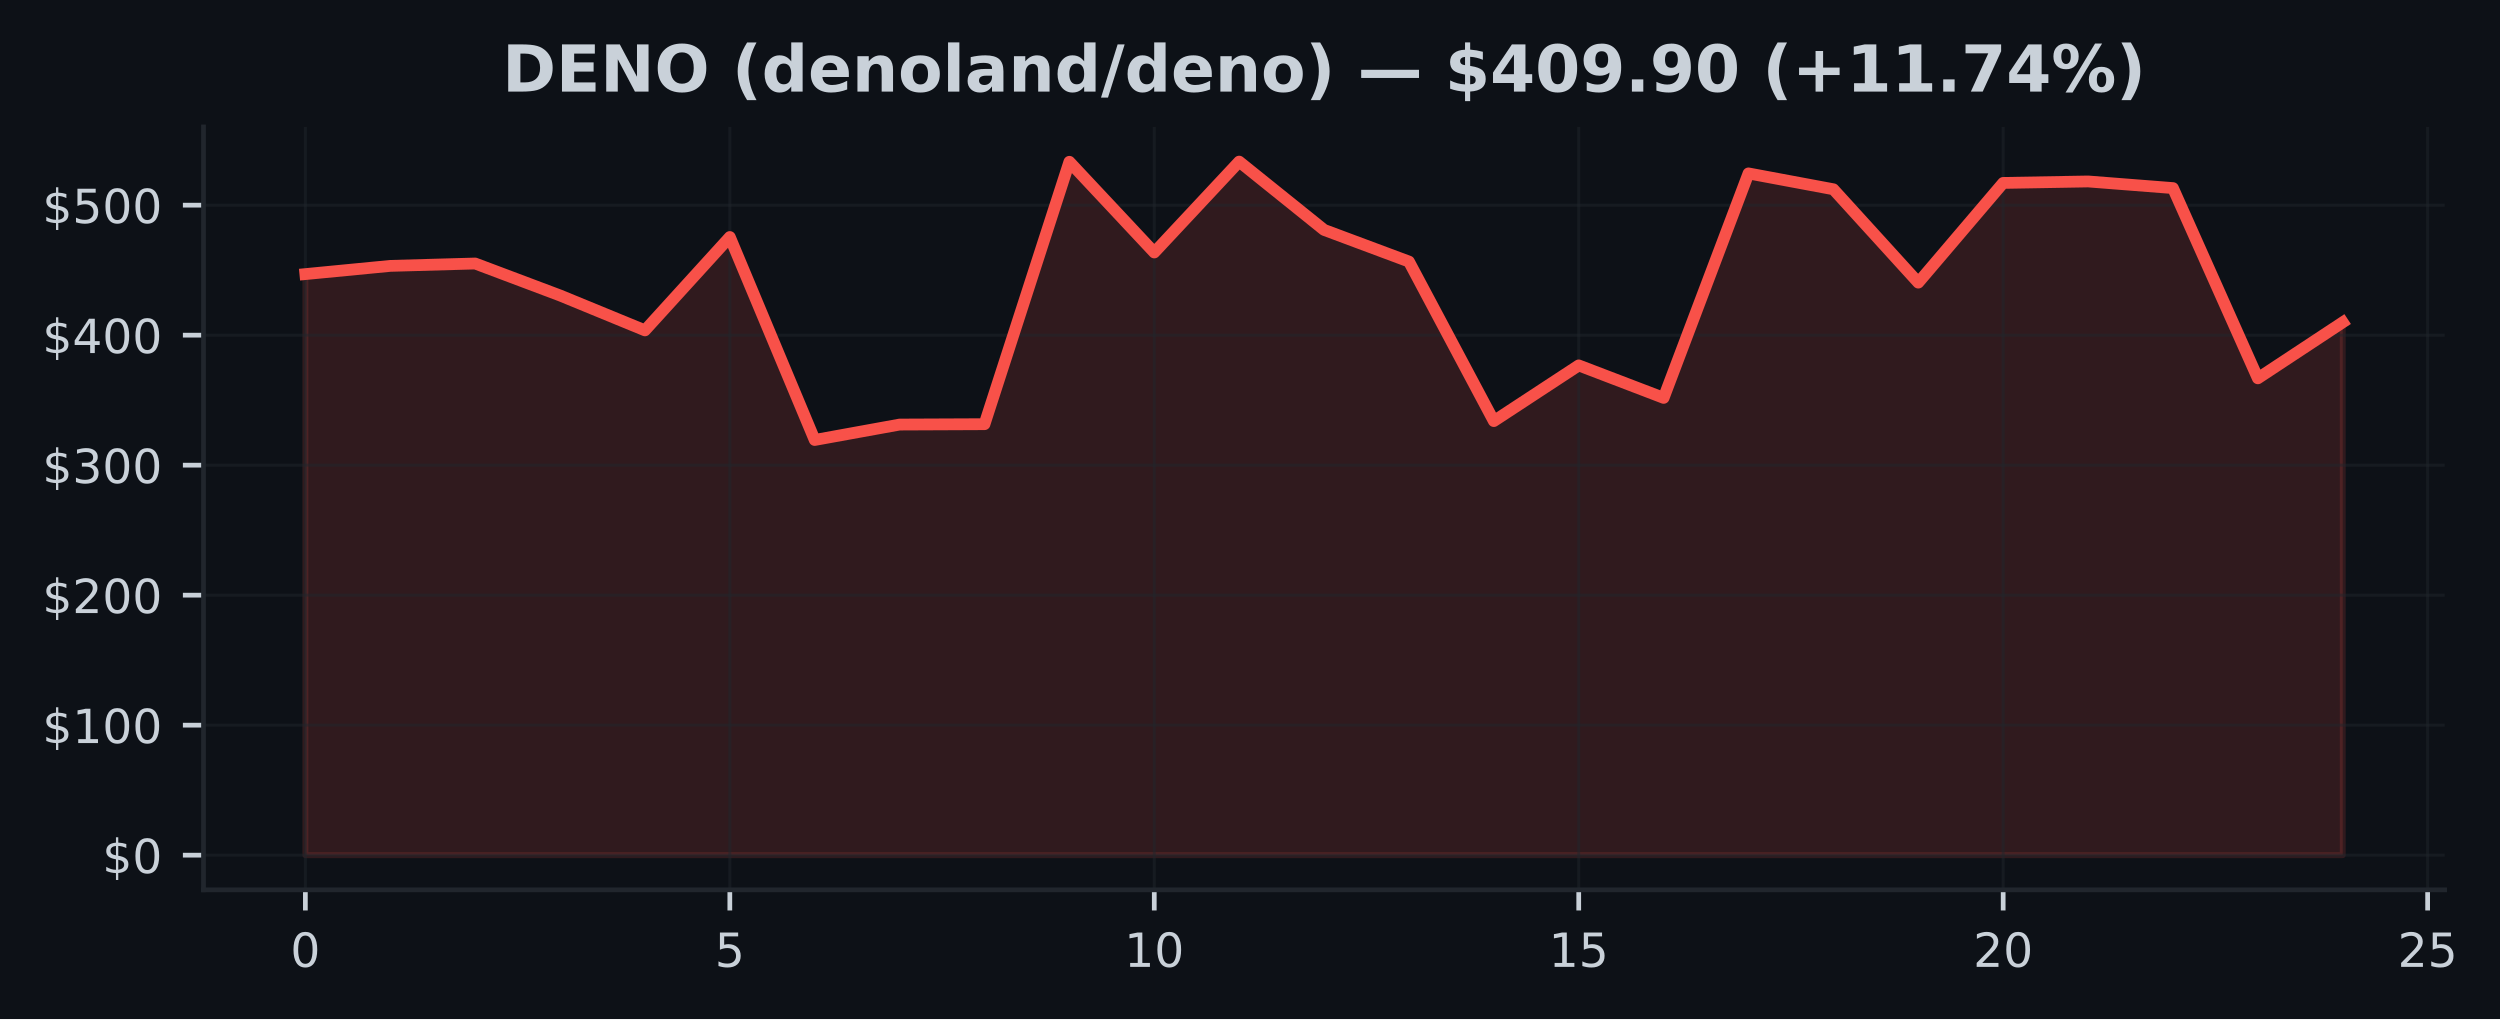
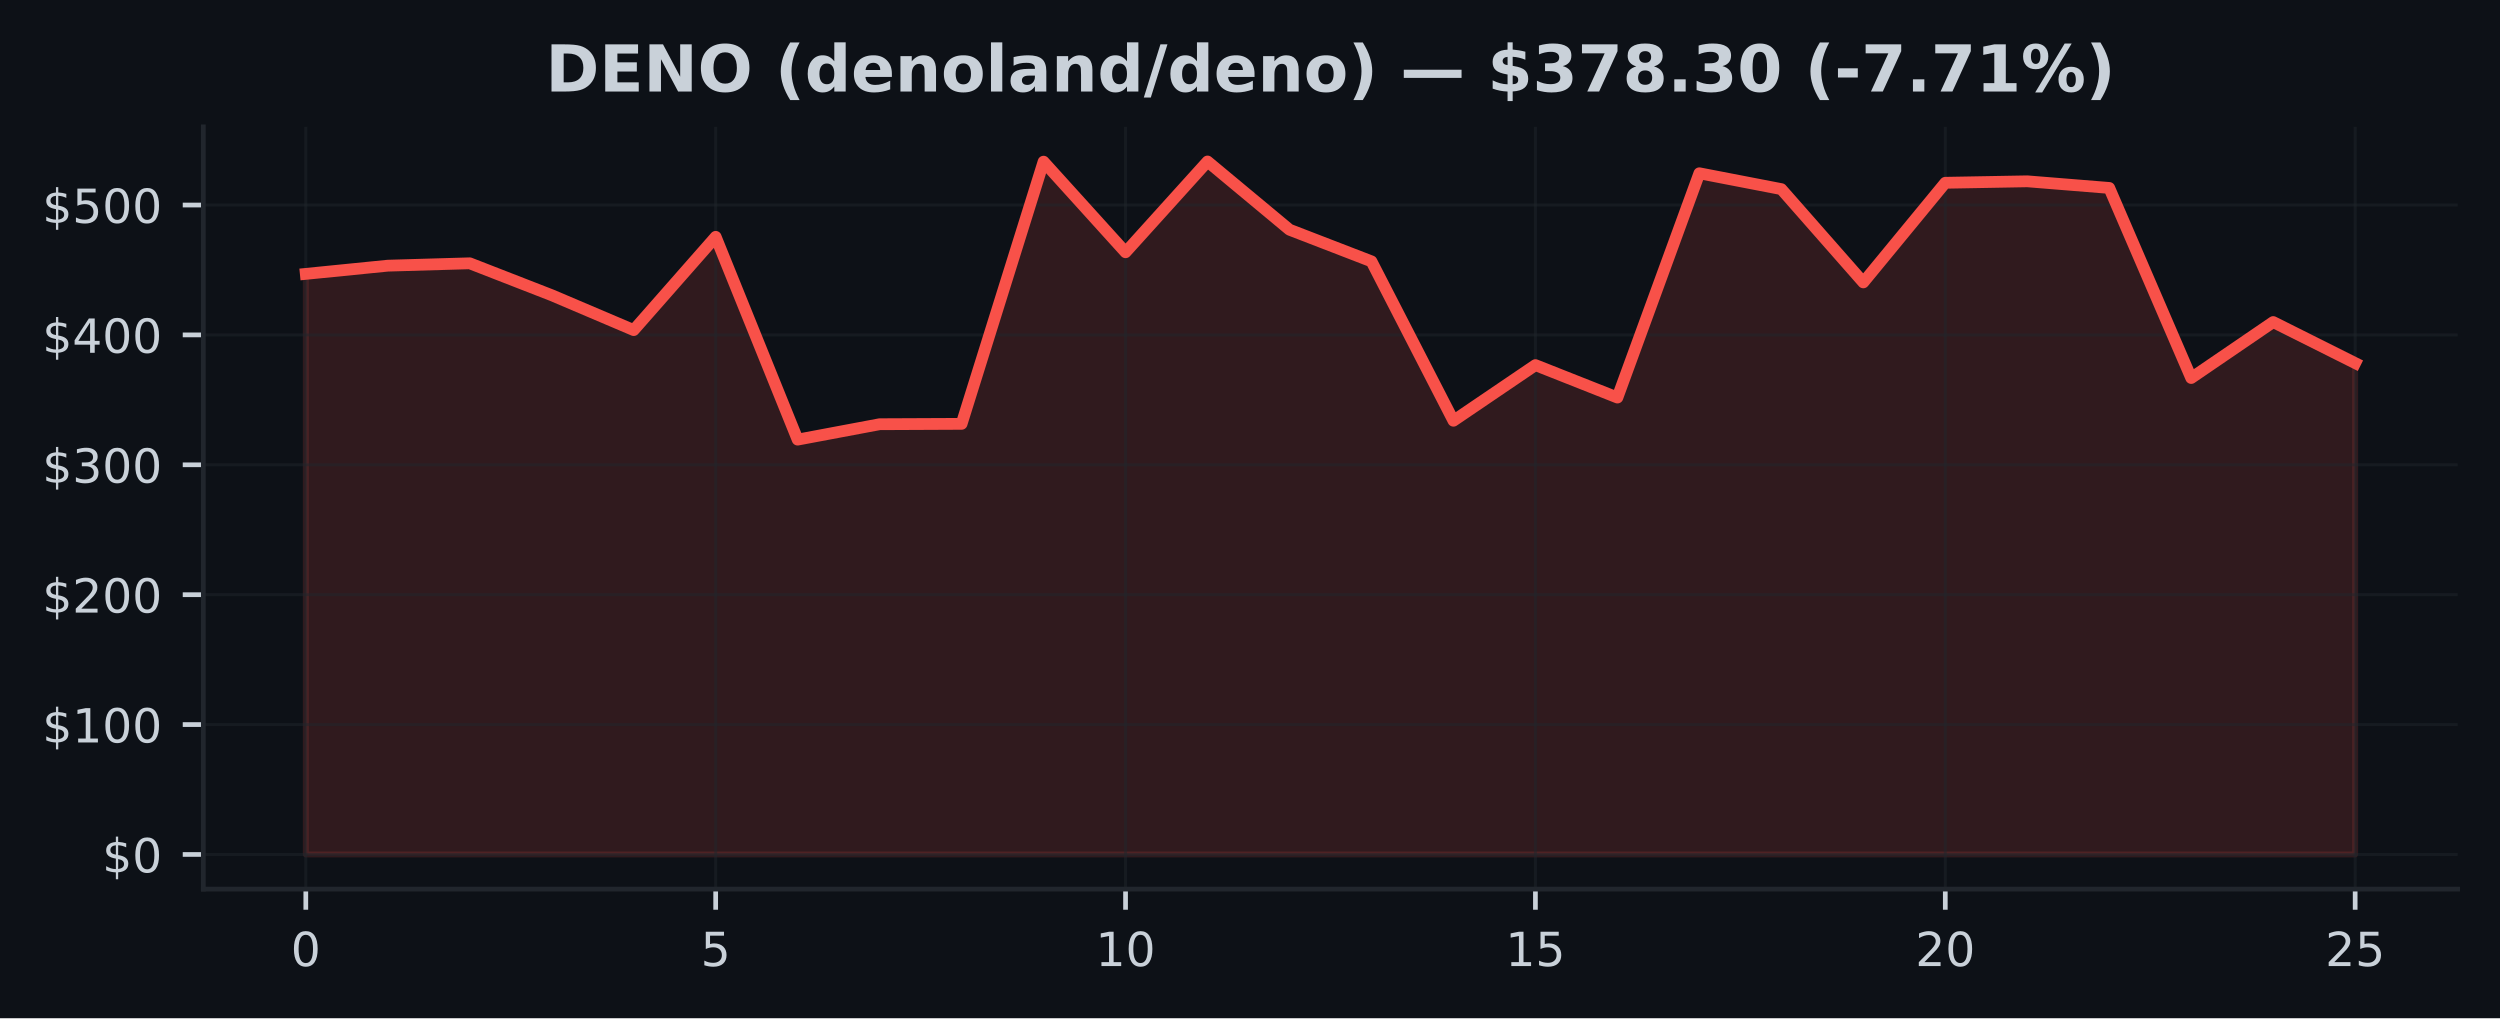
- <svg xmlns="http://www.w3.org/2000/svg" xmlns:xlink="http://www.w3.org/1999/xlink" width="424.568pt" height="173.061pt" viewBox="0 0 424.568 173.061" version="1.1">
+ <svg xmlns="http://www.w3.org/2000/svg" xmlns:xlink="http://www.w3.org/1999/xlink" width="424.91pt" height="173.061pt" viewBox="0 0 424.91 173.061" version="1.1">
  <defs>
    <style type="text/css">*{stroke-linejoin: round; stroke-linecap: butt}</style>
  </defs>
  <g id="figure_1">
    <g id="patch_1">
-       <path d="M 0 173.061  L 424.568 173.061  L 424.568 0  L 0 0  z " style="fill: #0d1117" />
+       <path d="M 0 173.061  L 424.91 173.061  L 424.91 0  L 0 0  z " style="fill: #0d1117" />
    </g>
    <g id="axes_1">
      <g id="patch_2">
-         <path d="M 34.56 151.118  L 415.161 151.118  L 415.161 21.558  L 34.56 21.558  z " style="fill: #0d1117" />
+         <path d="M 34.56 151.118  L 417.71 151.118  L 417.71 21.558  L 34.56 21.558  z " style="fill: #0d1117" />
      </g>
      <g id="FillBetweenPolyCollection_1">
        <defs>
-           <path id="m90c8100894" d="M 51.86 -27.832  L 51.86 -126.51  L 66.277 -127.906  L 80.693 -128.31  L 95.11 -122.883  L 109.527 -116.956  L 123.944 -132.807  L 138.36 -98.34  L 152.777 -100.959  L 167.194 -101.023  L 181.611 -145.583  L 196.027 -130.186  L 210.444 -145.613  L 224.861 -134.019  L 239.277 -128.639  L 253.694 -101.55  L 268.111 -111.006  L 282.528 -105.491  L 296.944 -143.611  L 311.361 -140.915  L 325.778 -125.067  L 340.194 -141.995  L 354.611 -142.244  L 369.028 -141.116  L 383.445 -108.814  L 397.861 -118.324  L 397.861 -27.832  L 397.861 -27.832  L 383.445 -27.832  L 369.028 -27.832  L 354.611 -27.832  L 340.194 -27.832  L 325.778 -27.832  L 311.361 -27.832  L 296.944 -27.832  L 282.528 -27.832  L 268.111 -27.832  L 253.694 -27.832  L 239.277 -27.832  L 224.861 -27.832  L 210.444 -27.832  L 196.027 -27.832  L 181.611 -27.832  L 167.194 -27.832  L 152.777 -27.832  L 138.36 -27.832  L 123.944 -27.832  L 109.527 -27.832  L 95.11 -27.832  L 80.693 -27.832  L 66.277 -27.832  L 51.86 -27.832  z " style="stroke: #f85149; stroke-opacity: 0.15" />
+           <path id="m5b37b0cba8" d="M 51.976 -27.832  L 51.976 -126.51  L 65.909 -127.906  L 79.841 -128.31  L 93.774 -122.883  L 107.707 -116.956  L 121.64 -132.807  L 135.572 -98.34  L 149.505 -100.959  L 163.438 -101.023  L 177.37 -145.583  L 191.303 -130.186  L 205.236 -145.613  L 219.169 -134.019  L 233.101 -128.639  L 247.034 -101.55  L 260.967 -111.006  L 274.9 -105.491  L 288.832 -143.611  L 302.765 -140.915  L 316.698 -125.067  L 330.63 -141.995  L 344.563 -142.244  L 358.496 -141.116  L 372.429 -108.814  L 386.361 -118.324  L 400.294 -111.348  L 400.294 -27.832  L 400.294 -27.832  L 386.361 -27.832  L 372.429 -27.832  L 358.496 -27.832  L 344.563 -27.832  L 330.63 -27.832  L 316.698 -27.832  L 302.765 -27.832  L 288.832 -27.832  L 274.9 -27.832  L 260.967 -27.832  L 247.034 -27.832  L 233.101 -27.832  L 219.169 -27.832  L 205.236 -27.832  L 191.303 -27.832  L 177.37 -27.832  L 163.438 -27.832  L 149.505 -27.832  L 135.572 -27.832  L 121.64 -27.832  L 107.707 -27.832  L 93.774 -27.832  L 79.841 -27.832  L 65.909 -27.832  L 51.976 -27.832  z " style="stroke: #f85149; stroke-opacity: 0.15" />
        </defs>
-         <g clip-path="url(#p46bbea7ead)">
-           <use xlink:href="#m90c8100894" x="0" y="173.061" style="fill: #f85149; fill-opacity: 0.15; stroke: #f85149; stroke-opacity: 0.15" />
+         <g clip-path="url(#p2ed34daf30)">
+           <use xlink:href="#m5b37b0cba8" x="0" y="173.061" style="fill: #f85149; fill-opacity: 0.15; stroke: #f85149; stroke-opacity: 0.15" />
        </g>
      </g>
      <g id="matplotlib.axis_1">
        <g id="xtick_1">
          <g id="line2d_1">
-             <path d="M 51.86 151.118  L 51.86 21.558  " clip-path="url(#p46bbea7ead)" style="fill: none; stroke: #21262d; stroke-opacity: 0.5; stroke-width: 0.5; stroke-linecap: square" />
+             <path d="M 51.976 151.118  L 51.976 21.558  " clip-path="url(#p2ed34daf30)" style="fill: none; stroke: #21262d; stroke-opacity: 0.5; stroke-width: 0.5; stroke-linecap: square" />
          </g>
          <g id="line2d_2">
            <defs>
-               <path id="m5384cff019" d="M 0 0  L 0 3.5  " style="stroke: #c9d1d9; stroke-width: 0.8" />
+               <path id="mba0611beb5" d="M 0 0  L 0 3.5  " style="stroke: #c9d1d9; stroke-width: 0.8" />
            </defs>
            <g>
-               <use xlink:href="#m5384cff019" x="51.86" y="151.118" style="fill: #c9d1d9; stroke: #c9d1d9; stroke-width: 0.8" />
+               <use xlink:href="#mba0611beb5" x="51.976" y="151.118" style="fill: #c9d1d9; stroke: #c9d1d9; stroke-width: 0.8" />
            </g>
          </g>
          <g id="text_1">
-             <g style="fill: #c9d1d9" transform="translate(49.31506 164.197) scale(0.08 -0.08)">
+             <g style="fill: #c9d1d9" transform="translate(49.43091 164.197) scale(0.08 -0.08)">
              <defs>
                <path id="DejaVuSans-30" d="M 2034 4250  Q 1547 4250 1301 3770  Q 1056 3291 1056 2328  Q 1056 1369 1301 889  Q 1547 409 2034 409  Q 2525 409 2770 889  Q 3016 1369 3016 2328  Q 3016 3291 2770 3770  Q 2525 4250 2034 4250  z M 2034 4750  Q 2819 4750 3233 4129  Q 3647 3509 3647 2328  Q 3647 1150 3233 529  Q 2819 -91 2034 -91  Q 1250 -91 836 529  Q 422 1150 422 2328  Q 422 3509 836 4129  Q 1250 4750 2034 4750  z " transform="scale(0.015625)" />
              </defs>
              <use xlink:href="#DejaVuSans-30" />
            </g>
          </g>
        </g>
        <g id="xtick_2">
          <g id="line2d_3">
-             <path d="M 123.944 151.118  L 123.944 21.558  " clip-path="url(#p46bbea7ead)" style="fill: none; stroke: #21262d; stroke-opacity: 0.5; stroke-width: 0.5; stroke-linecap: square" />
+             <path d="M 121.64 151.118  L 121.64 21.558  " clip-path="url(#p2ed34daf30)" style="fill: none; stroke: #21262d; stroke-opacity: 0.5; stroke-width: 0.5; stroke-linecap: square" />
          </g>
          <g id="line2d_4">
            <g>
-               <use xlink:href="#m5384cff019" x="123.944" y="151.118" style="fill: #c9d1d9; stroke: #c9d1d9; stroke-width: 0.8" />
+               <use xlink:href="#mba0611beb5" x="121.64" y="151.118" style="fill: #c9d1d9; stroke: #c9d1d9; stroke-width: 0.8" />
            </g>
          </g>
          <g id="text_2">
-             <g style="fill: #c9d1d9" transform="translate(121.3987 164.197) scale(0.08 -0.08)">
+             <g style="fill: #c9d1d9" transform="translate(119.0945 164.197) scale(0.08 -0.08)">
              <defs>
                <path id="DejaVuSans-35" d="M 691 4666  L 3169 4666  L 3169 4134  L 1269 4134  L 1269 2991  Q 1406 3038 1543 3061  Q 1681 3084 1819 3084  Q 2600 3084 3056 2656  Q 3513 2228 3513 1497  Q 3513 744 3044 326  Q 2575 -91 1722 -91  Q 1428 -91 1123 -41  Q 819 9 494 109  L 494 744  Q 775 591 1075 516  Q 1375 441 1709 441  Q 2250 441 2565 725  Q 2881 1009 2881 1497  Q 2881 1984 2565 2268  Q 2250 2553 1709 2553  Q 1456 2553 1204 2497  Q 953 2441 691 2322  L 691 4666  z " transform="scale(0.015625)" />
              </defs>
              <use xlink:href="#DejaVuSans-35" />
            </g>
          </g>
        </g>
        <g id="xtick_3">
          <g id="line2d_5">
-             <path d="M 196.027 151.118  L 196.027 21.558  " clip-path="url(#p46bbea7ead)" style="fill: none; stroke: #21262d; stroke-opacity: 0.5; stroke-width: 0.5; stroke-linecap: square" />
+             <path d="M 191.303 151.118  L 191.303 21.558  " clip-path="url(#p2ed34daf30)" style="fill: none; stroke: #21262d; stroke-opacity: 0.5; stroke-width: 0.5; stroke-linecap: square" />
          </g>
          <g id="line2d_6">
            <g>
-               <use xlink:href="#m5384cff019" x="196.027" y="151.118" style="fill: #c9d1d9; stroke: #c9d1d9; stroke-width: 0.8" />
+               <use xlink:href="#mba0611beb5" x="191.303" y="151.118" style="fill: #c9d1d9; stroke: #c9d1d9; stroke-width: 0.8" />
            </g>
          </g>
          <g id="text_3">
-             <g style="fill: #c9d1d9" transform="translate(190.9372 164.197) scale(0.08 -0.08)">
+             <g style="fill: #c9d1d9" transform="translate(186.2132 164.197) scale(0.08 -0.08)">
              <defs>
                <path id="DejaVuSans-31" d="M 794 531  L 1825 531  L 1825 4091  L 703 3866  L 703 4441  L 1819 4666  L 2450 4666  L 2450 531  L 3481 531  L 3481 0  L 794 0  L 794 531  z " transform="scale(0.015625)" />
              </defs>
              <use xlink:href="#DejaVuSans-31" />
              <use xlink:href="#DejaVuSans-30" transform="translate(63.62305 0)" />
            </g>
          </g>
        </g>
        <g id="xtick_4">
          <g id="line2d_7">
-             <path d="M 268.111 151.118  L 268.111 21.558  " clip-path="url(#p46bbea7ead)" style="fill: none; stroke: #21262d; stroke-opacity: 0.5; stroke-width: 0.5; stroke-linecap: square" />
+             <path d="M 260.967 151.118  L 260.967 21.558  " clip-path="url(#p2ed34daf30)" style="fill: none; stroke: #21262d; stroke-opacity: 0.5; stroke-width: 0.5; stroke-linecap: square" />
          </g>
          <g id="line2d_8">
            <g>
-               <use xlink:href="#m5384cff019" x="268.111" y="151.118" style="fill: #c9d1d9; stroke: #c9d1d9; stroke-width: 0.8" />
+               <use xlink:href="#mba0611beb5" x="260.967" y="151.118" style="fill: #c9d1d9; stroke: #c9d1d9; stroke-width: 0.8" />
            </g>
          </g>
          <g id="text_4">
-             <g style="fill: #c9d1d9" transform="translate(263.0208 164.197) scale(0.08 -0.08)">
+             <g style="fill: #c9d1d9" transform="translate(255.8768 164.197) scale(0.08 -0.08)">
              <use xlink:href="#DejaVuSans-31" />
              <use xlink:href="#DejaVuSans-35" transform="translate(63.62305 0)" />
            </g>
          </g>
        </g>
        <g id="xtick_5">
          <g id="line2d_9">
-             <path d="M 340.194 151.118  L 340.194 21.558  " clip-path="url(#p46bbea7ead)" style="fill: none; stroke: #21262d; stroke-opacity: 0.5; stroke-width: 0.5; stroke-linecap: square" />
+             <path d="M 330.63 151.118  L 330.63 21.558  " clip-path="url(#p2ed34daf30)" style="fill: none; stroke: #21262d; stroke-opacity: 0.5; stroke-width: 0.5; stroke-linecap: square" />
          </g>
          <g id="line2d_10">
            <g>
-               <use xlink:href="#m5384cff019" x="340.194" y="151.118" style="fill: #c9d1d9; stroke: #c9d1d9; stroke-width: 0.8" />
+               <use xlink:href="#mba0611beb5" x="330.63" y="151.118" style="fill: #c9d1d9; stroke: #c9d1d9; stroke-width: 0.8" />
            </g>
          </g>
          <g id="text_5">
-             <g style="fill: #c9d1d9" transform="translate(335.1044 164.197) scale(0.08 -0.08)">
+             <g style="fill: #c9d1d9" transform="translate(325.5405 164.197) scale(0.08 -0.08)">
              <defs>
                <path id="DejaVuSans-32" d="M 1228 531  L 3431 531  L 3431 0  L 469 0  L 469 531  Q 828 903 1448 1529  Q 2069 2156 2228 2338  Q 2531 2678 2651 2914  Q 2772 3150 2772 3378  Q 2772 3750 2511 3984  Q 2250 4219 1831 4219  Q 1534 4219 1204 4116  Q 875 4013 500 3803  L 500 4441  Q 881 4594 1212 4672  Q 1544 4750 1819 4750  Q 2544 4750 2975 4387  Q 3406 4025 3406 3419  Q 3406 3131 3298 2873  Q 3191 2616 2906 2266  Q 2828 2175 2409 1742  Q 1991 1309 1228 531  z " transform="scale(0.015625)" />
              </defs>
              <use xlink:href="#DejaVuSans-32" />
              <use xlink:href="#DejaVuSans-30" transform="translate(63.62305 0)" />
            </g>
          </g>
        </g>
        <g id="xtick_6">
          <g id="line2d_11">
-             <path d="M 412.278 151.118  L 412.278 21.558  " clip-path="url(#p46bbea7ead)" style="fill: none; stroke: #21262d; stroke-opacity: 0.5; stroke-width: 0.5; stroke-linecap: square" />
+             <path d="M 400.294 151.118  L 400.294 21.558  " clip-path="url(#p2ed34daf30)" style="fill: none; stroke: #21262d; stroke-opacity: 0.5; stroke-width: 0.5; stroke-linecap: square" />
          </g>
          <g id="line2d_12">
            <g>
-               <use xlink:href="#m5384cff019" x="412.278" y="151.118" style="fill: #c9d1d9; stroke: #c9d1d9; stroke-width: 0.8" />
+               <use xlink:href="#mba0611beb5" x="400.294" y="151.118" style="fill: #c9d1d9; stroke: #c9d1d9; stroke-width: 0.8" />
            </g>
          </g>
          <g id="text_6">
-             <g style="fill: #c9d1d9" transform="translate(407.188 164.197) scale(0.08 -0.08)">
+             <g style="fill: #c9d1d9" transform="translate(395.2041 164.197) scale(0.08 -0.08)">
              <use xlink:href="#DejaVuSans-32" />
              <use xlink:href="#DejaVuSans-35" transform="translate(63.62305 0)" />
            </g>
          </g>
        </g>
      </g>
      <g id="matplotlib.axis_2">
        <g id="ytick_1">
          <g id="line2d_13">
-             <path d="M 34.56 145.229  L 415.161 145.229  " clip-path="url(#p46bbea7ead)" style="fill: none; stroke: #21262d; stroke-opacity: 0.5; stroke-width: 0.5; stroke-linecap: square" />
+             <path d="M 34.56 145.229  L 417.71 145.229  " clip-path="url(#p2ed34daf30)" style="fill: none; stroke: #21262d; stroke-opacity: 0.5; stroke-width: 0.5; stroke-linecap: square" />
          </g>
          <g id="line2d_14">
            <defs>
-               <path id="m642b9d0a92" d="M 0 0  L -3.5 0  " style="stroke: #c9d1d9; stroke-width: 0.8" />
+               <path id="md29c12a850" d="M 0 0  L -3.5 0  " style="stroke: #c9d1d9; stroke-width: 0.8" />
            </defs>
            <g>
-               <use xlink:href="#m642b9d0a92" x="34.56" y="145.229" style="fill: #c9d1d9; stroke: #c9d1d9; stroke-width: 0.8" />
+               <use xlink:href="#md29c12a850" x="34.56" y="145.229" style="fill: #c9d1d9; stroke: #c9d1d9; stroke-width: 0.8" />
            </g>
          </g>
          <g id="text_7">
            <g style="fill: #c9d1d9" transform="translate(17.38 148.2686) scale(0.08 -0.08)">
              <defs>
                <path id="DejaVuSans-24" d="M 2163 -941  L 1850 -941  L 1847 0  Q 1519 6 1191 76  Q 863 147 531 288  L 531 850  Q 850 650 1176 548  Q 1503 447 1850 444  L 1850 1869  Q 1159 1981 845 2250  Q 531 2519 531 2988  Q 531 3497 872 3790  Q 1213 4084 1850 4128  L 1850 4863  L 2163 4863  L 2163 4138  Q 2453 4125 2725 4076  Q 2997 4028 3256 3944  L 3256 3397  Q 2997 3528 2723 3600  Q 2450 3672 2163 3684  L 2163 2350  Q 2872 2241 3206 1959  Q 3541 1678 3541 1191  Q 3541 663 3186 358  Q 2831 53 2163 6  L 2163 -941  z M 1850 2406  L 1850 3688  Q 1488 3647 1297 3481  Q 1106 3316 1106 3041  Q 1106 2772 1282 2622  Q 1459 2472 1850 2406  z M 2163 1806  L 2163 453  Q 2559 506 2761 678  Q 2963 850 2963 1131  Q 2963 1406 2770 1568  Q 2578 1731 2163 1806  z " transform="scale(0.015625)" />
              </defs>
              <use xlink:href="#DejaVuSans-24" />
              <use xlink:href="#DejaVuSans-30" transform="translate(63.62305 0)" />
            </g>
          </g>
        </g>
        <g id="ytick_2">
          <g id="line2d_15">
-             <path d="M 34.56 123.152  L 415.161 123.152  " clip-path="url(#p46bbea7ead)" style="fill: none; stroke: #21262d; stroke-opacity: 0.5; stroke-width: 0.5; stroke-linecap: square" />
+             <path d="M 34.56 123.152  L 417.71 123.152  " clip-path="url(#p2ed34daf30)" style="fill: none; stroke: #21262d; stroke-opacity: 0.5; stroke-width: 0.5; stroke-linecap: square" />
          </g>
          <g id="line2d_16">
            <g>
-               <use xlink:href="#m642b9d0a92" x="34.56" y="123.152" style="fill: #c9d1d9; stroke: #c9d1d9; stroke-width: 0.8" />
+               <use xlink:href="#md29c12a850" x="34.56" y="123.152" style="fill: #c9d1d9; stroke: #c9d1d9; stroke-width: 0.8" />
            </g>
          </g>
          <g id="text_8">
            <g style="fill: #c9d1d9" transform="translate(7.2 126.1918) scale(0.08 -0.08)">
              <use xlink:href="#DejaVuSans-24" />
              <use xlink:href="#DejaVuSans-31" transform="translate(63.62305 0)" />
              <use xlink:href="#DejaVuSans-30" transform="translate(127.2461 0)" />
              <use xlink:href="#DejaVuSans-30" transform="translate(190.8691 0)" />
            </g>
          </g>
        </g>
        <g id="ytick_3">
          <g id="line2d_17">
-             <path d="M 34.56 101.076  L 415.161 101.076  " clip-path="url(#p46bbea7ead)" style="fill: none; stroke: #21262d; stroke-opacity: 0.5; stroke-width: 0.5; stroke-linecap: square" />
+             <path d="M 34.56 101.076  L 417.71 101.076  " clip-path="url(#p2ed34daf30)" style="fill: none; stroke: #21262d; stroke-opacity: 0.5; stroke-width: 0.5; stroke-linecap: square" />
          </g>
          <g id="line2d_18">
            <g>
-               <use xlink:href="#m642b9d0a92" x="34.56" y="101.076" style="fill: #c9d1d9; stroke: #c9d1d9; stroke-width: 0.8" />
+               <use xlink:href="#md29c12a850" x="34.56" y="101.076" style="fill: #c9d1d9; stroke: #c9d1d9; stroke-width: 0.8" />
            </g>
          </g>
          <g id="text_9">
            <g style="fill: #c9d1d9" transform="translate(7.2 104.115) scale(0.08 -0.08)">
              <use xlink:href="#DejaVuSans-24" />
              <use xlink:href="#DejaVuSans-32" transform="translate(63.62305 0)" />
              <use xlink:href="#DejaVuSans-30" transform="translate(127.2461 0)" />
              <use xlink:href="#DejaVuSans-30" transform="translate(190.8691 0)" />
            </g>
          </g>
        </g>
        <g id="ytick_4">
          <g id="line2d_19">
-             <path d="M 34.56 78.999  L 415.161 78.999  " clip-path="url(#p46bbea7ead)" style="fill: none; stroke: #21262d; stroke-opacity: 0.5; stroke-width: 0.5; stroke-linecap: square" />
+             <path d="M 34.56 78.999  L 417.71 78.999  " clip-path="url(#p2ed34daf30)" style="fill: none; stroke: #21262d; stroke-opacity: 0.5; stroke-width: 0.5; stroke-linecap: square" />
          </g>
          <g id="line2d_20">
            <g>
-               <use xlink:href="#m642b9d0a92" x="34.56" y="78.999" style="fill: #c9d1d9; stroke: #c9d1d9; stroke-width: 0.8" />
+               <use xlink:href="#md29c12a850" x="34.56" y="78.999" style="fill: #c9d1d9; stroke: #c9d1d9; stroke-width: 0.8" />
            </g>
          </g>
          <g id="text_10">
            <g style="fill: #c9d1d9" transform="translate(7.2 82.03823) scale(0.08 -0.08)">
              <defs>
                <path id="DejaVuSans-33" d="M 2597 2516  Q 3050 2419 3304 2112  Q 3559 1806 3559 1356  Q 3559 666 3084 287  Q 2609 -91 1734 -91  Q 1441 -91 1130 -33  Q 819 25 488 141  L 488 750  Q 750 597 1062 519  Q 1375 441 1716 441  Q 2309 441 2620 675  Q 2931 909 2931 1356  Q 2931 1769 2642 2001  Q 2353 2234 1838 2234  L 1294 2234  L 1294 2753  L 1863 2753  Q 2328 2753 2575 2939  Q 2822 3125 2822 3475  Q 2822 3834 2567 4026  Q 2313 4219 1838 4219  Q 1578 4219 1281 4162  Q 984 4106 628 3988  L 628 4550  Q 988 4650 1302 4700  Q 1616 4750 1894 4750  Q 2613 4750 3031 4423  Q 3450 4097 3450 3541  Q 3450 3153 3228 2886  Q 3006 2619 2597 2516  z " transform="scale(0.015625)" />
              </defs>
              <use xlink:href="#DejaVuSans-24" />
              <use xlink:href="#DejaVuSans-33" transform="translate(63.62305 0)" />
              <use xlink:href="#DejaVuSans-30" transform="translate(127.2461 0)" />
              <use xlink:href="#DejaVuSans-30" transform="translate(190.8691 0)" />
            </g>
          </g>
        </g>
        <g id="ytick_5">
          <g id="line2d_21">
-             <path d="M 34.56 56.922  L 415.161 56.922  " clip-path="url(#p46bbea7ead)" style="fill: none; stroke: #21262d; stroke-opacity: 0.5; stroke-width: 0.5; stroke-linecap: square" />
+             <path d="M 34.56 56.922  L 417.71 56.922  " clip-path="url(#p2ed34daf30)" style="fill: none; stroke: #21262d; stroke-opacity: 0.5; stroke-width: 0.5; stroke-linecap: square" />
          </g>
          <g id="line2d_22">
            <g>
-               <use xlink:href="#m642b9d0a92" x="34.56" y="56.922" style="fill: #c9d1d9; stroke: #c9d1d9; stroke-width: 0.8" />
+               <use xlink:href="#md29c12a850" x="34.56" y="56.922" style="fill: #c9d1d9; stroke: #c9d1d9; stroke-width: 0.8" />
            </g>
          </g>
          <g id="text_11">
            <g style="fill: #c9d1d9" transform="translate(7.2 59.96145) scale(0.08 -0.08)">
              <defs>
                <path id="DejaVuSans-34" d="M 2419 4116  L 825 1625  L 2419 1625  L 2419 4116  z M 2253 4666  L 3047 4666  L 3047 1625  L 3713 1625  L 3713 1100  L 3047 1100  L 3047 0  L 2419 0  L 2419 1100  L 313 1100  L 313 1709  L 2253 4666  z " transform="scale(0.015625)" />
              </defs>
              <use xlink:href="#DejaVuSans-24" />
              <use xlink:href="#DejaVuSans-34" transform="translate(63.62305 0)" />
              <use xlink:href="#DejaVuSans-30" transform="translate(127.2461 0)" />
              <use xlink:href="#DejaVuSans-30" transform="translate(190.8691 0)" />
            </g>
          </g>
        </g>
        <g id="ytick_6">
          <g id="line2d_23">
-             <path d="M 34.56 34.845  L 415.161 34.845  " clip-path="url(#p46bbea7ead)" style="fill: none; stroke: #21262d; stroke-opacity: 0.5; stroke-width: 0.5; stroke-linecap: square" />
+             <path d="M 34.56 34.845  L 417.71 34.845  " clip-path="url(#p2ed34daf30)" style="fill: none; stroke: #21262d; stroke-opacity: 0.5; stroke-width: 0.5; stroke-linecap: square" />
          </g>
          <g id="line2d_24">
            <g>
-               <use xlink:href="#m642b9d0a92" x="34.56" y="34.845" style="fill: #c9d1d9; stroke: #c9d1d9; stroke-width: 0.8" />
+               <use xlink:href="#md29c12a850" x="34.56" y="34.845" style="fill: #c9d1d9; stroke: #c9d1d9; stroke-width: 0.8" />
            </g>
          </g>
          <g id="text_12">
            <g style="fill: #c9d1d9" transform="translate(7.2 37.88468) scale(0.08 -0.08)">
              <use xlink:href="#DejaVuSans-24" />
              <use xlink:href="#DejaVuSans-35" transform="translate(63.62305 0)" />
              <use xlink:href="#DejaVuSans-30" transform="translate(127.2461 0)" />
              <use xlink:href="#DejaVuSans-30" transform="translate(190.8691 0)" />
            </g>
          </g>
        </g>
      </g>
      <g id="line2d_25">
-         <path d="M 51.86 46.55  L 66.277 45.155  L 80.693 44.751  L 95.11 50.178  L 109.527 56.105  L 123.944 40.254  L 138.36 74.72  L 152.777 72.102  L 167.194 72.038  L 181.611 27.478  L 196.027 42.875  L 210.444 27.447  L 224.861 39.042  L 239.277 44.422  L 253.694 71.51  L 268.111 62.055  L 282.528 67.57  L 296.944 29.45  L 311.361 32.145  L 325.778 47.994  L 340.194 31.066  L 354.611 30.816  L 369.028 31.944  L 383.445 64.247  L 397.861 54.736  " clip-path="url(#p46bbea7ead)" style="fill: none; stroke: #f85149; stroke-width: 2; stroke-linecap: square" />
+         <path d="M 51.976 46.55  L 65.909 45.155  L 79.841 44.751  L 93.774 50.178  L 107.707 56.105  L 121.64 40.254  L 135.572 74.72  L 149.505 72.102  L 163.438 72.038  L 177.37 27.478  L 191.303 42.875  L 205.236 27.447  L 219.169 39.042  L 233.101 44.422  L 247.034 71.51  L 260.967 62.055  L 274.9 67.57  L 288.832 29.45  L 302.765 32.145  L 316.698 47.994  L 330.63 31.066  L 344.563 30.816  L 358.496 31.944  L 372.429 64.247  L 386.361 54.736  L 400.294 61.713  " clip-path="url(#p2ed34daf30)" style="fill: none; stroke: #f85149; stroke-width: 2; stroke-linecap: square" />
      </g>
      <g id="patch_3">
        <path d="M 34.56 151.118  L 34.56 21.558  " style="fill: none; stroke: #21262d; stroke-width: 0.8; stroke-linejoin: miter; stroke-linecap: square" />
      </g>
      <g id="patch_4">
-         <path d="M 34.56 151.118  L 415.161 151.118  " style="fill: none; stroke: #21262d; stroke-width: 0.8; stroke-linejoin: miter; stroke-linecap: square" />
+         <path d="M 34.56 151.118  L 417.71 151.118  " style="fill: none; stroke: #21262d; stroke-width: 0.8; stroke-linejoin: miter; stroke-linecap: square" />
      </g>
      <g id="text_13">
-         <g style="fill: #c9d1d9" transform="translate(85.29818 15.55828) scale(0.11 -0.11)">
+         <g style="fill: #c9d1d9" transform="translate(92.72562 15.55828) scale(0.11 -0.11)">
          <defs>
            <path id="DejaVuSans-Bold-44" d="M 1791 3756  L 1791 909  L 2222 909  Q 2959 909 3348 1275  Q 3738 1641 3738 2338  Q 3738 3031 3350 3393  Q 2963 3756 2222 3756  L 1791 3756  z M 588 4666  L 1856 4666  Q 2919 4666 3439 4514  Q 3959 4363 4331 4000  Q 4659 3684 4818 3271  Q 4978 2859 4978 2338  Q 4978 1809 4818 1395  Q 4659 981 4331 666  Q 3956 303 3431 151  Q 2906 0 1856 0  L 588 0  L 588 4666  z " transform="scale(0.015625)" />
            <path id="DejaVuSans-Bold-45" d="M 588 4666  L 3834 4666  L 3834 3756  L 1791 3756  L 1791 2888  L 3713 2888  L 3713 1978  L 1791 1978  L 1791 909  L 3903 909  L 3903 0  L 588 0  L 588 4666  z " transform="scale(0.015625)" />
            <path id="DejaVuSans-Bold-4e" d="M 588 4666  L 1931 4666  L 3628 1466  L 3628 4666  L 4769 4666  L 4769 0  L 3425 0  L 1728 3200  L 1728 0  L 588 0  L 588 4666  z " transform="scale(0.015625)" />
            <path id="DejaVuSans-Bold-4f" d="M 2719 3878  Q 2169 3878 1866 3472  Q 1563 3066 1563 2328  Q 1563 1594 1866 1187  Q 2169 781 2719 781  Q 3272 781 3575 1187  Q 3878 1594 3878 2328  Q 3878 3066 3575 3472  Q 3272 3878 2719 3878  z M 2719 4750  Q 3844 4750 4481 4106  Q 5119 3463 5119 2328  Q 5119 1197 4481 553  Q 3844 -91 2719 -91  Q 1597 -91 958 553  Q 319 1197 319 2328  Q 319 3463 958 4106  Q 1597 4750 2719 4750  z " transform="scale(0.015625)" />
            <path id="DejaVuSans-Bold-20" transform="scale(0.015625)" />
            <path id="DejaVuSans-Bold-28" d="M 2413 -844  L 1484 -844  Q 1006 -72 778 623  Q 550 1319 550 2003  Q 550 2688 779 3389  Q 1009 4091 1484 4856  L 2413 4856  Q 2013 4116 1813 3408  Q 1613 2700 1613 2009  Q 1613 1319 1811 609  Q 2009 -100 2413 -844  z " transform="scale(0.015625)" />
            <path id="DejaVuSans-Bold-64" d="M 2919 2988  L 2919 4863  L 4044 4863  L 4044 0  L 2919 0  L 2919 506  Q 2688 197 2409 53  Q 2131 -91 1766 -91  Q 1119 -91 703 423  Q 288 938 288 1747  Q 288 2556 703 3070  Q 1119 3584 1766 3584  Q 2128 3584 2408 3439  Q 2688 3294 2919 2988  z M 2181 722  Q 2541 722 2730 984  Q 2919 1247 2919 1747  Q 2919 2247 2730 2509  Q 2541 2772 2181 2772  Q 1825 2772 1636 2509  Q 1447 2247 1447 1747  Q 1447 1247 1636 984  Q 1825 722 2181 722  z " transform="scale(0.015625)" />
            <path id="DejaVuSans-Bold-65" d="M 4031 1759  L 4031 1441  L 1416 1441  Q 1456 1047 1700 850  Q 1944 653 2381 653  Q 2734 653 3104 758  Q 3475 863 3866 1075  L 3866 213  Q 3469 63 3072 -14  Q 2675 -91 2278 -91  Q 1328 -91 801 392  Q 275 875 275 1747  Q 275 2603 792 3093  Q 1309 3584 2216 3584  Q 3041 3584 3536 3087  Q 4031 2591 4031 1759  z M 2881 2131  Q 2881 2450 2695 2645  Q 2509 2841 2209 2841  Q 1884 2841 1681 2658  Q 1478 2475 1428 2131  L 2881 2131  z " transform="scale(0.015625)" />
            <path id="DejaVuSans-Bold-6e" d="M 4056 2131  L 4056 0  L 2931 0  L 2931 347  L 2931 1631  Q 2931 2084 2911 2256  Q 2891 2428 2841 2509  Q 2775 2619 2662 2680  Q 2550 2741 2406 2741  Q 2056 2741 1856 2470  Q 1656 2200 1656 1722  L 1656 0  L 538 0  L 538 3500  L 1656 3500  L 1656 2988  Q 1909 3294 2193 3439  Q 2478 3584 2822 3584  Q 3428 3584 3742 3212  Q 4056 2841 4056 2131  z " transform="scale(0.015625)" />
            <path id="DejaVuSans-Bold-6f" d="M 2203 2784  Q 1831 2784 1636 2517  Q 1441 2250 1441 1747  Q 1441 1244 1636 976  Q 1831 709 2203 709  Q 2569 709 2762 976  Q 2956 1244 2956 1747  Q 2956 2250 2762 2517  Q 2569 2784 2203 2784  z M 2203 3584  Q 3106 3584 3614 3096  Q 4122 2609 4122 1747  Q 4122 884 3614 396  Q 3106 -91 2203 -91  Q 1297 -91 786 396  Q 275 884 275 1747  Q 275 2609 786 3096  Q 1297 3584 2203 3584  z " transform="scale(0.015625)" />
            <path id="DejaVuSans-Bold-6c" d="M 538 4863  L 1656 4863  L 1656 0  L 538 0  L 538 4863  z " transform="scale(0.015625)" />
            <path id="DejaVuSans-Bold-61" d="M 2106 1575  Q 1756 1575 1579 1456  Q 1403 1338 1403 1106  Q 1403 894 1545 773  Q 1688 653 1941 653  Q 2256 653 2472 879  Q 2688 1106 2688 1447  L 2688 1575  L 2106 1575  z M 3816 1997  L 3816 0  L 2688 0  L 2688 519  Q 2463 200 2181 54  Q 1900 -91 1497 -91  Q 953 -91 614 226  Q 275 544 275 1050  Q 275 1666 698 1953  Q 1122 2241 2028 2241  L 2688 2241  L 2688 2328  Q 2688 2594 2478 2717  Q 2269 2841 1825 2841  Q 1466 2841 1156 2769  Q 847 2697 581 2553  L 581 3406  Q 941 3494 1303 3539  Q 1666 3584 2028 3584  Q 2975 3584 3395 3211  Q 3816 2838 3816 1997  z " transform="scale(0.015625)" />
            <path id="DejaVuSans-Bold-2f" d="M 1644 4666  L 2338 4666  L 691 -594  L 0 -594  L 1644 4666  z " transform="scale(0.015625)" />
            <path id="DejaVuSans-Bold-29" d="M 513 -844  Q 913 -100 1113 609  Q 1313 1319 1313 2009  Q 1313 2700 1113 3408  Q 913 4116 513 4856  L 1441 4856  Q 1916 4091 2145 3389  Q 2375 2688 2375 2003  Q 2375 1319 2147 623  Q 1919 -72 1441 -844  L 513 -844  z " transform="scale(0.015625)" />
            <path id="DejaVuSans-Bold-2014" d="M 344 2156  L 6056 2156  L 6056 1350  L 344 1350  L 344 2156  z " transform="scale(0.015625)" />
            <path id="DejaVuSans-Bold-24" d="M 2484 -941  L 1978 -941  L 1975 0  Q 1584 16 1218 87  Q 853 159 506 288  L 506 1106  Q 866 922 1233 823  Q 1600 725 1978 713  L 1978 1684  L 1875 1703  Q 1128 1834 814 2115  Q 500 2397 500 2925  Q 500 3484 883 3798  Q 1266 4113 1975 4141  L 1978 4863  L 2484 4863  L 2484 4153  Q 2797 4128 3109 4075  Q 3422 4022 3738 3938  L 3738 3144  Q 3425 3275 3112 3348  Q 2800 3422 2484 3438  L 2484 2541  L 2584 2522  Q 3378 2397 3698 2105  Q 4019 1813 4019 1241  Q 4019 666 3637 358  Q 3256 50 2484 6  L 2484 -941  z M 1978 2613  L 1978 3428  Q 1756 3416 1623 3308  Q 1491 3200 1491 3034  Q 1491 2850 1612 2745  Q 1734 2641 1978 2613  z M 2484 1594  L 2484 725  Q 2756 728 2892 831  Q 3028 934 3028 1141  Q 3028 1353 2903 1458  Q 2778 1563 2484 1594  z " transform="scale(0.015625)" />
-             <path id="DejaVuSans-Bold-34" d="M 2356 3675  L 1038 1722  L 2356 1722  L 2356 3675  z M 2156 4666  L 3494 4666  L 3494 1722  L 4159 1722  L 4159 850  L 3494 850  L 3494 0  L 2356 0  L 2356 850  L 288 850  L 288 1881  L 2156 4666  z " transform="scale(0.015625)" />
+             <path id="DejaVuSans-Bold-33" d="M 2981 2516  Q 3453 2394 3698 2092  Q 3944 1791 3944 1325  Q 3944 631 3412 270  Q 2881 -91 1863 -91  Q 1503 -91 1142 -33  Q 781 25 428 141  L 428 1069  Q 766 900 1098 814  Q 1431 728 1753 728  Q 2231 728 2486 893  Q 2741 1059 2741 1369  Q 2741 1688 2480 1852  Q 2219 2016 1709 2016  L 1228 2016  L 1228 2791  L 1734 2791  Q 2188 2791 2409 2933  Q 2631 3075 2631 3366  Q 2631 3634 2415 3781  Q 2200 3928 1806 3928  Q 1516 3928 1219 3862  Q 922 3797 628 3669  L 628 4550  Q 984 4650 1334 4700  Q 1684 4750 2022 4750  Q 2931 4750 3382 4451  Q 3834 4153 3834 3553  Q 3834 3144 3618 2883  Q 3403 2622 2981 2516  z " transform="scale(0.015625)" />
+             <path id="DejaVuSans-Bold-37" d="M 428 4666  L 3944 4666  L 3944 3988  L 2125 0  L 953 0  L 2675 3781  L 428 3781  L 428 4666  z " transform="scale(0.015625)" />
+             <path id="DejaVuSans-Bold-38" d="M 2228 2088  Q 1891 2088 1709 1903  Q 1528 1719 1528 1375  Q 1528 1031 1709 848  Q 1891 666 2228 666  Q 2563 666 2741 848  Q 2919 1031 2919 1375  Q 2919 1722 2741 1905  Q 2563 2088 2228 2088  z M 1350 2484  Q 925 2613 709 2878  Q 494 3144 494 3541  Q 494 4131 934 4440  Q 1375 4750 2228 4750  Q 3075 4750 3515 4442  Q 3956 4134 3956 3541  Q 3956 3144 3739 2878  Q 3522 2613 3097 2484  Q 3572 2353 3814 2058  Q 4056 1763 4056 1313  Q 4056 619 3595 264  Q 3134 -91 2228 -91  Q 1319 -91 855 264  Q 391 619 391 1313  Q 391 1763 633 2058  Q 875 2353 1350 2484  z M 1631 3419  Q 1631 3141 1786 2991  Q 1941 2841 2228 2841  Q 2509 2841 2662 2991  Q 2816 3141 2816 3419  Q 2816 3697 2662 3845  Q 2509 3994 2228 3994  Q 1941 3994 1786 3844  Q 1631 3694 1631 3419  z " transform="scale(0.015625)" />
+             <path id="DejaVuSans-Bold-2e" d="M 653 1209  L 1778 1209  L 1778 0  L 653 0  L 653 1209  z " transform="scale(0.015625)" />
            <path id="DejaVuSans-Bold-30" d="M 2944 2338  Q 2944 3213 2780 3570  Q 2616 3928 2228 3928  Q 1841 3928 1675 3570  Q 1509 3213 1509 2338  Q 1509 1453 1675 1090  Q 1841 728 2228 728  Q 2613 728 2778 1090  Q 2944 1453 2944 2338  z M 4147 2328  Q 4147 1169 3647 539  Q 3147 -91 2228 -91  Q 1306 -91 806 539  Q 306 1169 306 2328  Q 306 3491 806 4120  Q 1306 4750 2228 4750  Q 3147 4750 3647 4120  Q 4147 3491 4147 2328  z " transform="scale(0.015625)" />
-             <path id="DejaVuSans-Bold-39" d="M 641 103  L 641 966  Q 928 831 1190 764  Q 1453 697 1709 697  Q 2247 697 2547 995  Q 2847 1294 2900 1881  Q 2688 1725 2447 1647  Q 2206 1569 1925 1569  Q 1209 1569 770 1986  Q 331 2403 331 3084  Q 331 3838 820 4291  Q 1309 4744 2131 4744  Q 3044 4744 3544 4128  Q 4044 3513 4044 2388  Q 4044 1231 3459 570  Q 2875 -91 1856 -91  Q 1528 -91 1228 -42  Q 928 6 641 103  z M 2125 2350  Q 2441 2350 2600 2554  Q 2759 2759 2759 3169  Q 2759 3575 2600 3781  Q 2441 3988 2125 3988  Q 1809 3988 1650 3781  Q 1491 3575 1491 3169  Q 1491 2759 1650 2554  Q 1809 2350 2125 2350  z " transform="scale(0.015625)" />
-             <path id="DejaVuSans-Bold-2e" d="M 653 1209  L 1778 1209  L 1778 0  L 653 0  L 653 1209  z " transform="scale(0.015625)" />
-             <path id="DejaVuSans-Bold-2b" d="M 3053 4013  L 3053 2375  L 4684 2375  L 4684 1638  L 3053 1638  L 3053 0  L 2309 0  L 2309 1638  L 678 1638  L 678 2375  L 2309 2375  L 2309 4013  L 3053 4013  z " transform="scale(0.015625)" />
+             <path id="DejaVuSans-Bold-2d" d="M 347 2297  L 2309 2297  L 2309 1388  L 347 1388  L 347 2297  z " transform="scale(0.015625)" />
            <path id="DejaVuSans-Bold-31" d="M 750 831  L 1813 831  L 1813 3847  L 722 3622  L 722 4441  L 1806 4666  L 2950 4666  L 2950 831  L 4013 831  L 4013 0  L 750 0  L 750 831  z " transform="scale(0.015625)" />
-             <path id="DejaVuSans-Bold-37" d="M 428 4666  L 3944 4666  L 3944 3988  L 2125 0  L 953 0  L 2675 3781  L 428 3781  L 428 4666  z " transform="scale(0.015625)" />
            <path id="DejaVuSans-Bold-25" d="M 4959 1925  Q 4738 1925 4616 1733  Q 4494 1541 4494 1184  Q 4494 825 4614 633  Q 4734 441 4959 441  Q 5184 441 5303 633  Q 5422 825 5422 1184  Q 5422 1541 5301 1733  Q 5181 1925 4959 1925  z M 4959 2450  Q 5541 2450 5875 2112  Q 6209 1775 6209 1184  Q 6209 594 5875 251  Q 5541 -91 4959 -91  Q 4378 -91 4042 251  Q 3706 594 3706 1184  Q 3706 1772 4042 2111  Q 4378 2450 4959 2450  z M 2094 -91  L 1403 -91  L 4319 4750  L 5013 4750  L 2094 -91  z M 1453 4750  Q 2034 4750 2367 4411  Q 2700 4072 2700 3481  Q 2700 2891 2367 2550  Q 2034 2209 1453 2209  Q 872 2209 539 2550  Q 206 2891 206 3481  Q 206 4072 539 4411  Q 872 4750 1453 4750  z M 1453 4225  Q 1228 4225 1106 4031  Q 984 3838 984 3481  Q 984 3122 1106 2926  Q 1228 2731 1453 2731  Q 1678 2731 1798 2926  Q 1919 3122 1919 3481  Q 1919 3838 1797 4031  Q 1675 4225 1453 4225  z " transform="scale(0.015625)" />
          </defs>
          <use xlink:href="#DejaVuSans-Bold-44" />
          <use xlink:href="#DejaVuSans-Bold-45" transform="translate(83.00781 0)" />
          <use xlink:href="#DejaVuSans-Bold-4e" transform="translate(151.3184 0)" />
          <use xlink:href="#DejaVuSans-Bold-4f" transform="translate(235.0098 0)" />
          <use xlink:href="#DejaVuSans-Bold-20" transform="translate(320.0195 0)" />
          <use xlink:href="#DejaVuSans-Bold-28" transform="translate(354.834 0)" />
          <use xlink:href="#DejaVuSans-Bold-64" transform="translate(400.5371 0)" />
          <use xlink:href="#DejaVuSans-Bold-65" transform="translate(472.1191 0)" />
          <use xlink:href="#DejaVuSans-Bold-6e" transform="translate(539.9414 0)" />
          <use xlink:href="#DejaVuSans-Bold-6f" transform="translate(611.1328 0)" />
          <use xlink:href="#DejaVuSans-Bold-6c" transform="translate(679.834 0)" />
          <use xlink:href="#DejaVuSans-Bold-61" transform="translate(714.1113 0)" />
          <use xlink:href="#DejaVuSans-Bold-6e" transform="translate(781.5918 0)" />
          <use xlink:href="#DejaVuSans-Bold-64" transform="translate(852.7832 0)" />
          <use xlink:href="#DejaVuSans-Bold-2f" transform="translate(924.3652 0)" />
          <use xlink:href="#DejaVuSans-Bold-64" transform="translate(960.8887 0)" />
          <use xlink:href="#DejaVuSans-Bold-65" transform="translate(1032.471 0)" />
          <use xlink:href="#DejaVuSans-Bold-6e" transform="translate(1100.293 0)" />
          <use xlink:href="#DejaVuSans-Bold-6f" transform="translate(1171.484 0)" />
          <use xlink:href="#DejaVuSans-Bold-29" transform="translate(1240.186 0)" />
          <use xlink:href="#DejaVuSans-Bold-20" transform="translate(1285.889 0)" />
          <use xlink:href="#DejaVuSans-Bold-2014" transform="translate(1320.703 0)" />
          <use xlink:href="#DejaVuSans-Bold-20" transform="translate(1420.703 0)" />
          <use xlink:href="#DejaVuSans-Bold-24" transform="translate(1455.518 0)" />
-           <use xlink:href="#DejaVuSans-Bold-34" transform="translate(1525.098 0)" />
-           <use xlink:href="#DejaVuSans-Bold-30" transform="translate(1594.678 0)" />
-           <use xlink:href="#DejaVuSans-Bold-39" transform="translate(1664.258 0)" />
+           <use xlink:href="#DejaVuSans-Bold-33" transform="translate(1525.098 0)" />
+           <use xlink:href="#DejaVuSans-Bold-37" transform="translate(1594.678 0)" />
+           <use xlink:href="#DejaVuSans-Bold-38" transform="translate(1664.258 0)" />
          <use xlink:href="#DejaVuSans-Bold-2e" transform="translate(1733.838 0)" />
-           <use xlink:href="#DejaVuSans-Bold-39" transform="translate(1771.826 0)" />
+           <use xlink:href="#DejaVuSans-Bold-33" transform="translate(1771.826 0)" />
          <use xlink:href="#DejaVuSans-Bold-30" transform="translate(1841.406 0)" />
          <use xlink:href="#DejaVuSans-Bold-20" transform="translate(1910.986 0)" />
          <use xlink:href="#DejaVuSans-Bold-28" transform="translate(1945.801 0)" />
-           <use xlink:href="#DejaVuSans-Bold-2b" transform="translate(1991.504 0)" />
-           <use xlink:href="#DejaVuSans-Bold-31" transform="translate(2075.293 0)" />
-           <use xlink:href="#DejaVuSans-Bold-31" transform="translate(2144.873 0)" />
-           <use xlink:href="#DejaVuSans-Bold-2e" transform="translate(2214.453 0)" />
-           <use xlink:href="#DejaVuSans-Bold-37" transform="translate(2252.441 0)" />
-           <use xlink:href="#DejaVuSans-Bold-34" transform="translate(2322.021 0)" />
-           <use xlink:href="#DejaVuSans-Bold-25" transform="translate(2391.602 0)" />
-           <use xlink:href="#DejaVuSans-Bold-29" transform="translate(2491.797 0)" />
+           <use xlink:href="#DejaVuSans-Bold-2d" transform="translate(1991.504 0)" />
+           <use xlink:href="#DejaVuSans-Bold-37" transform="translate(2033.008 0)" />
+           <use xlink:href="#DejaVuSans-Bold-2e" transform="translate(2102.588 0)" />
+           <use xlink:href="#DejaVuSans-Bold-37" transform="translate(2140.576 0)" />
+           <use xlink:href="#DejaVuSans-Bold-31" transform="translate(2210.156 0)" />
+           <use xlink:href="#DejaVuSans-Bold-25" transform="translate(2279.736 0)" />
+           <use xlink:href="#DejaVuSans-Bold-29" transform="translate(2379.932 0)" />
        </g>
      </g>
    </g>
  </g>
  <defs>
-     <clipPath id="p46bbea7ead">
-       <rect x="34.56" y="21.558" width="380.601" height="129.56" />
+     <clipPath id="p2ed34daf30">
+       <rect x="34.56" y="21.558" width="383.15" height="129.56" />
    </clipPath>
  </defs>
</svg>
